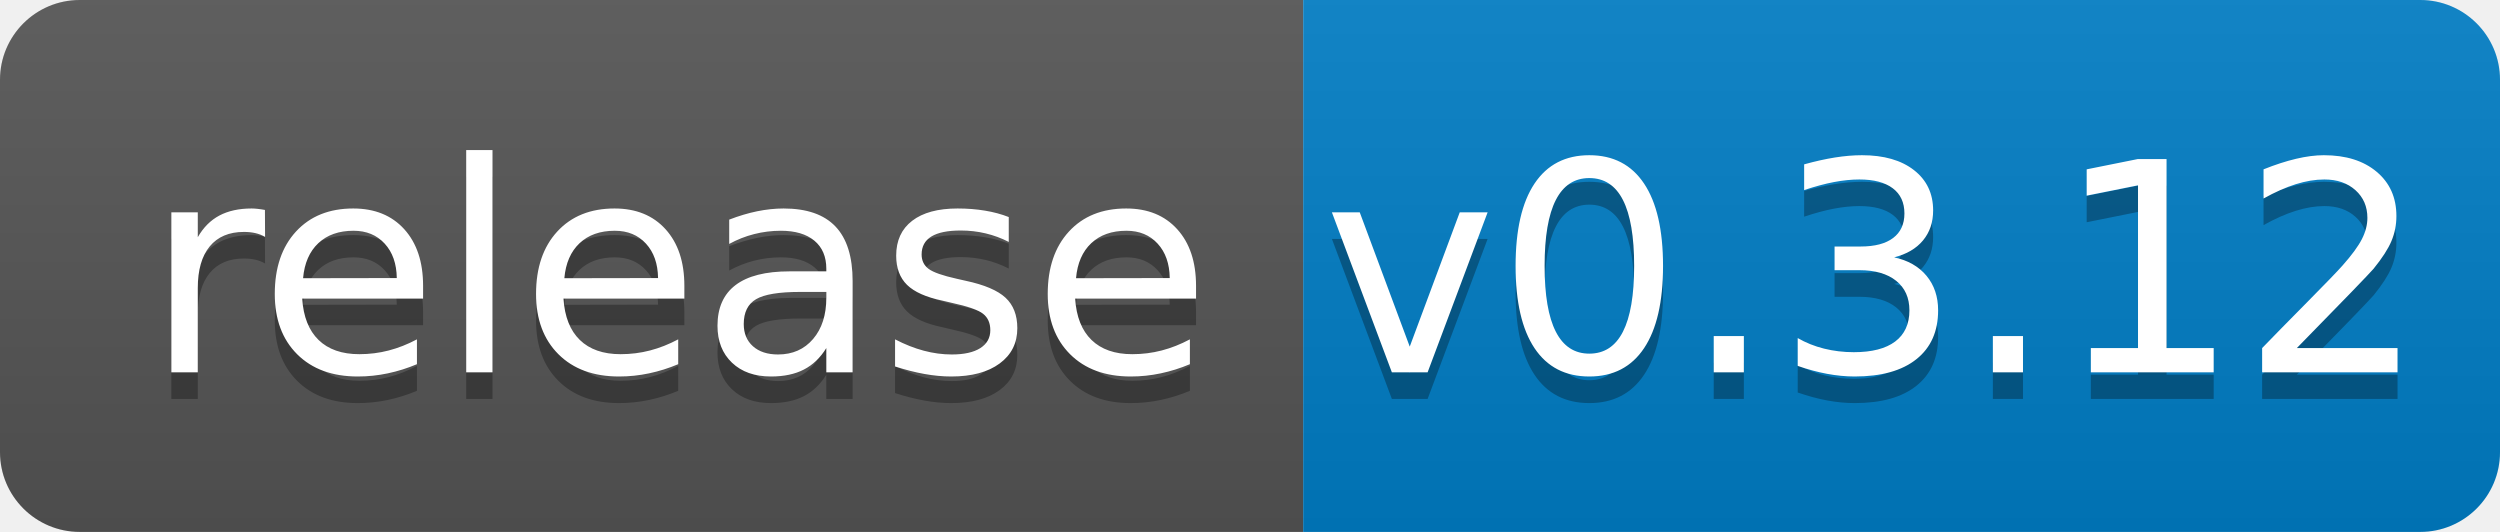
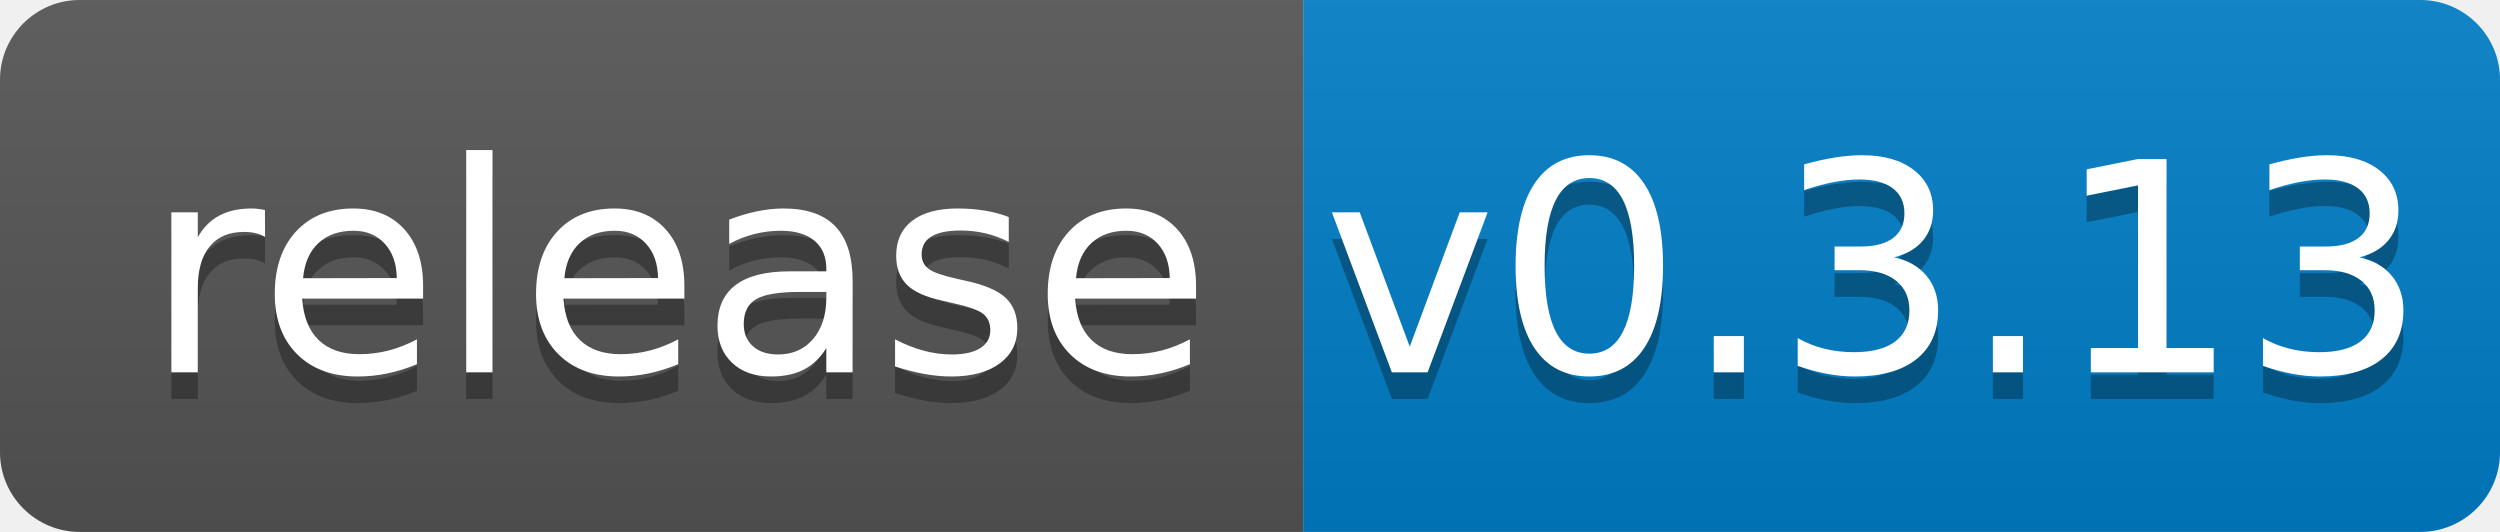
<svg xmlns="http://www.w3.org/2000/svg" width="94" height="20">
  <linearGradient id="b" x2="0" y2="100%">
    <stop offset="0" stop-color="#bbb" stop-opacity=".1" />
    <stop offset="1" stop-opacity=".1" />
  </linearGradient>
  <clipPath id="a">
    <rect width="94" height="20" rx="3" fill="#fff" />
  </clipPath>
  <g clip-path="url(#a)">
    <path fill="#555" d="M0 0h49v20H0z" />
    <path fill="#007ec6" d="M49 0h45v20H49z" />
    <path fill="url(#b)" d="M0 0h94v20H0z" />
  </g>
  <g fill="#fff" text-anchor="middle" font-family="DejaVu Sans,Verdana,Geneva,sans-serif" font-size="110">
    <text x="255" y="150" fill="#010101" fill-opacity=".3" transform="scale(.1)" textLength="390">release</text>
    <text x="255" y="140" transform="scale(.1)" textLength="390">release</text>
-     <text x="705" y="150" fill="#010101" fill-opacity=".3" transform="scale(.1)" textLength="350">v0.3.12</text>
-     <text x="705" y="140" transform="scale(.1)" textLength="350">v0.3.12</text>
+     <text x="705" y="150" fill="#010101" fill-opacity=".3" transform="scale(.1)" textLength="350">v0.3.13</text>
+     <text x="705" y="140" transform="scale(.1)" textLength="350">v0.3.13</text>
  </g>
</svg>
